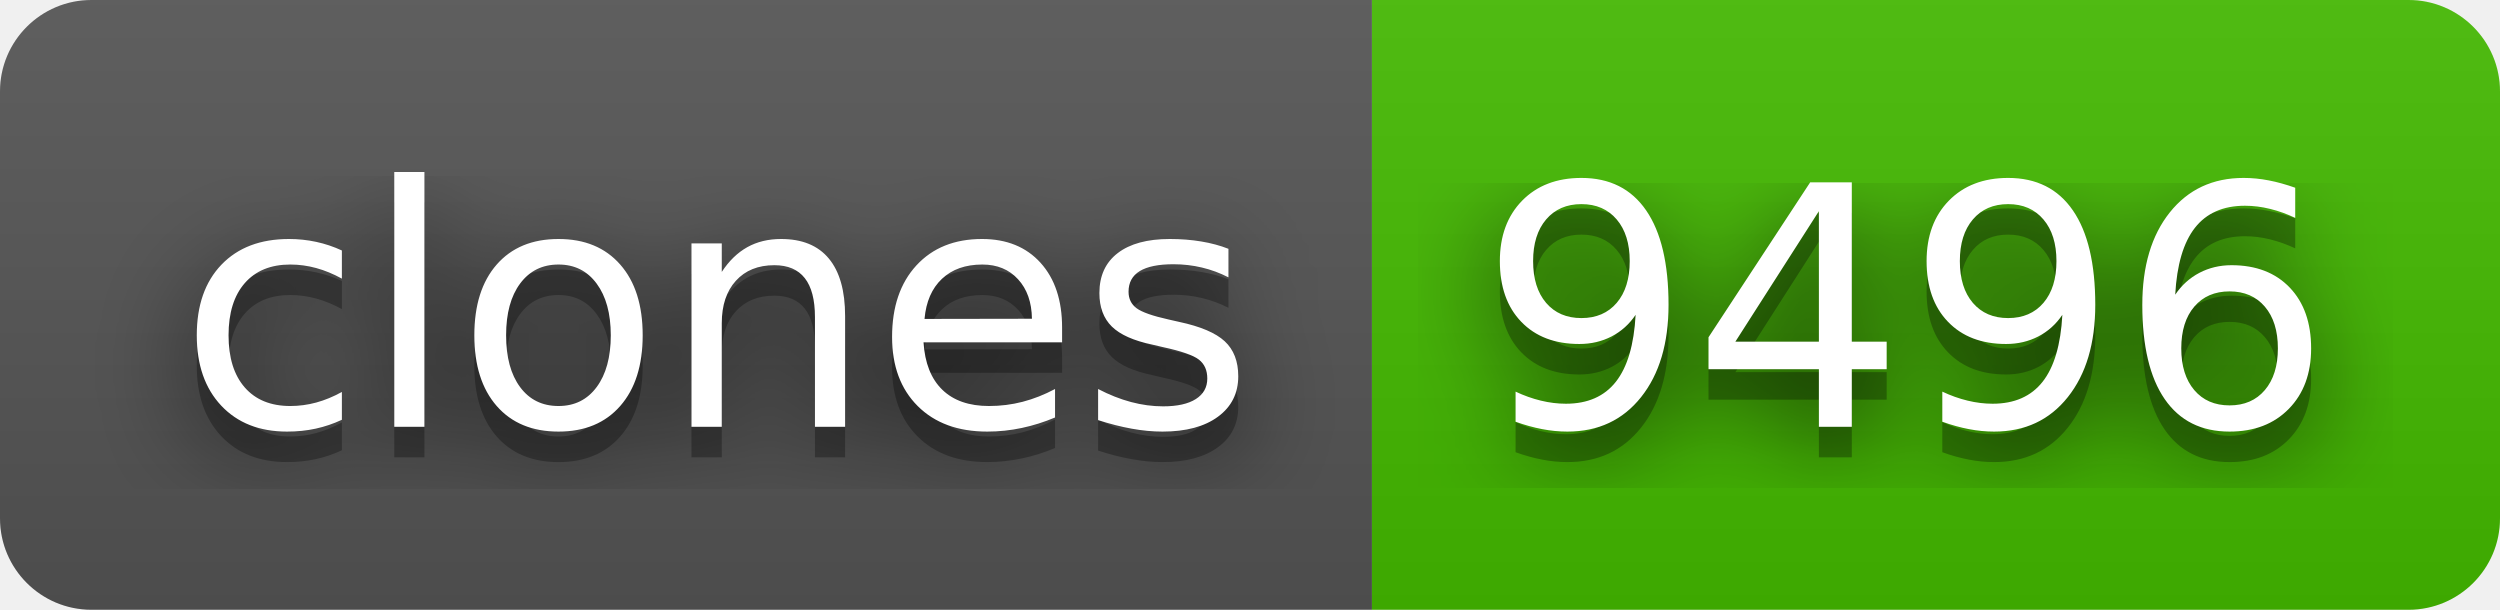
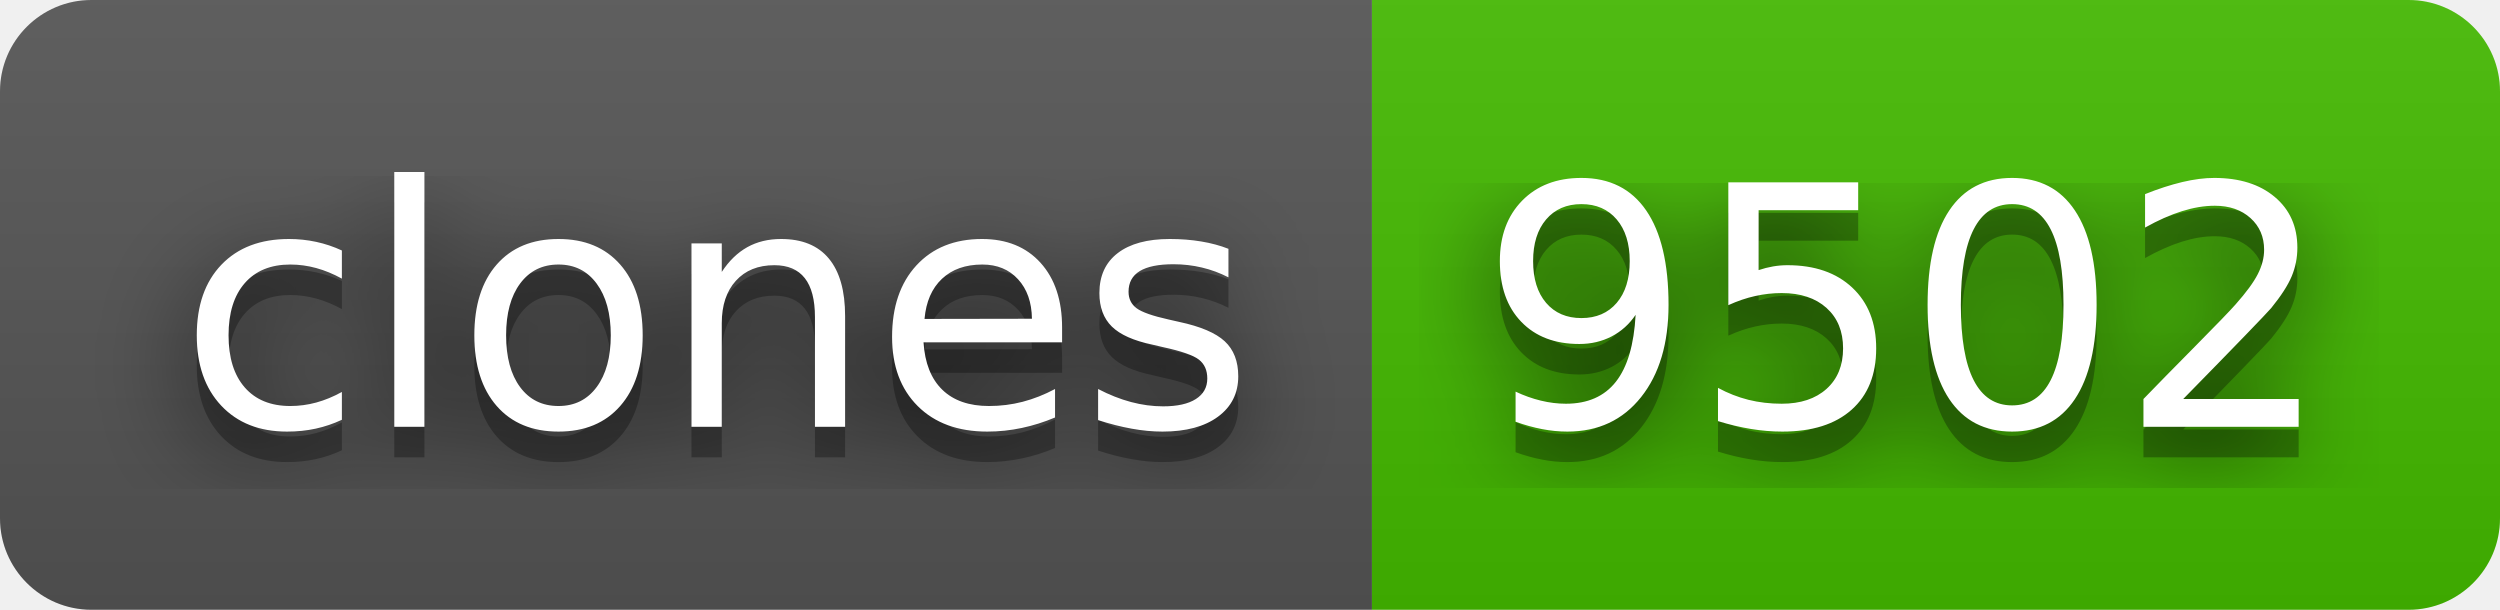
- <svg xmlns="http://www.w3.org/2000/svg" width="82" height="20" role="img" aria-label="clones: 9496">
+ <svg xmlns="http://www.w3.org/2000/svg" width="82" height="20" role="img" aria-label="clones: 9502">
  <filter id="blur">
    <feGaussianBlur stdDeviation="16" />
  </filter>
  <linearGradient id="s" x2="0" y2="100%">
    <stop offset="0" stop-color="#bbb" stop-opacity=".1" />
    <stop offset="1" stop-opacity=".1" />
  </linearGradient>
  <clipPath id="r">
    <rect width="82" height="20" rx="3" />
  </clipPath>
  <g clip-path="url(#r)">
    <rect width="45" height="20" fill="#555" />
    <rect x="45" width="37" height="20" fill="#4b0" />
    <rect width="82" height="20" fill="url(#s)" />
  </g>
  <g fill="#fff" text-anchor="middle" font-family="Verdana,Geneva,DejaVu Sans,sans-serif" text-rendering="geometricPrecision" font-size="110">
    <g transform="scale(.1)">
      <g aria-hidden="true" fill="#010101">
        <text x="235" y="150" fill-opacity=".8" filter="url(#blur)" textLength="350">clones</text>
        <text x="235" y="150" fill-opacity=".3" textLength="350">clones</text>
      </g>
      <text x="235" y="140" textLength="350">clones</text>
    </g>
    <g transform="scale(.1)">
      <g aria-hidden="true" fill="#010101">
-         <text x="625" y="150" fill-opacity=".8" filter="url(#blur)" textLength="270">9496</text>
-         <text x="625" y="150" fill-opacity=".3" textLength="270">9496</text>
+         <text x="625" y="150" fill-opacity=".8" filter="url(#blur)" textLength="270">9502</text>
+         <text x="625" y="150" fill-opacity=".3" textLength="270">9502</text>
      </g>
-       <text x="625" y="140" textLength="270">9496</text>
+       <text x="625" y="140" textLength="270">9502</text>
    </g>
  </g>
</svg>
